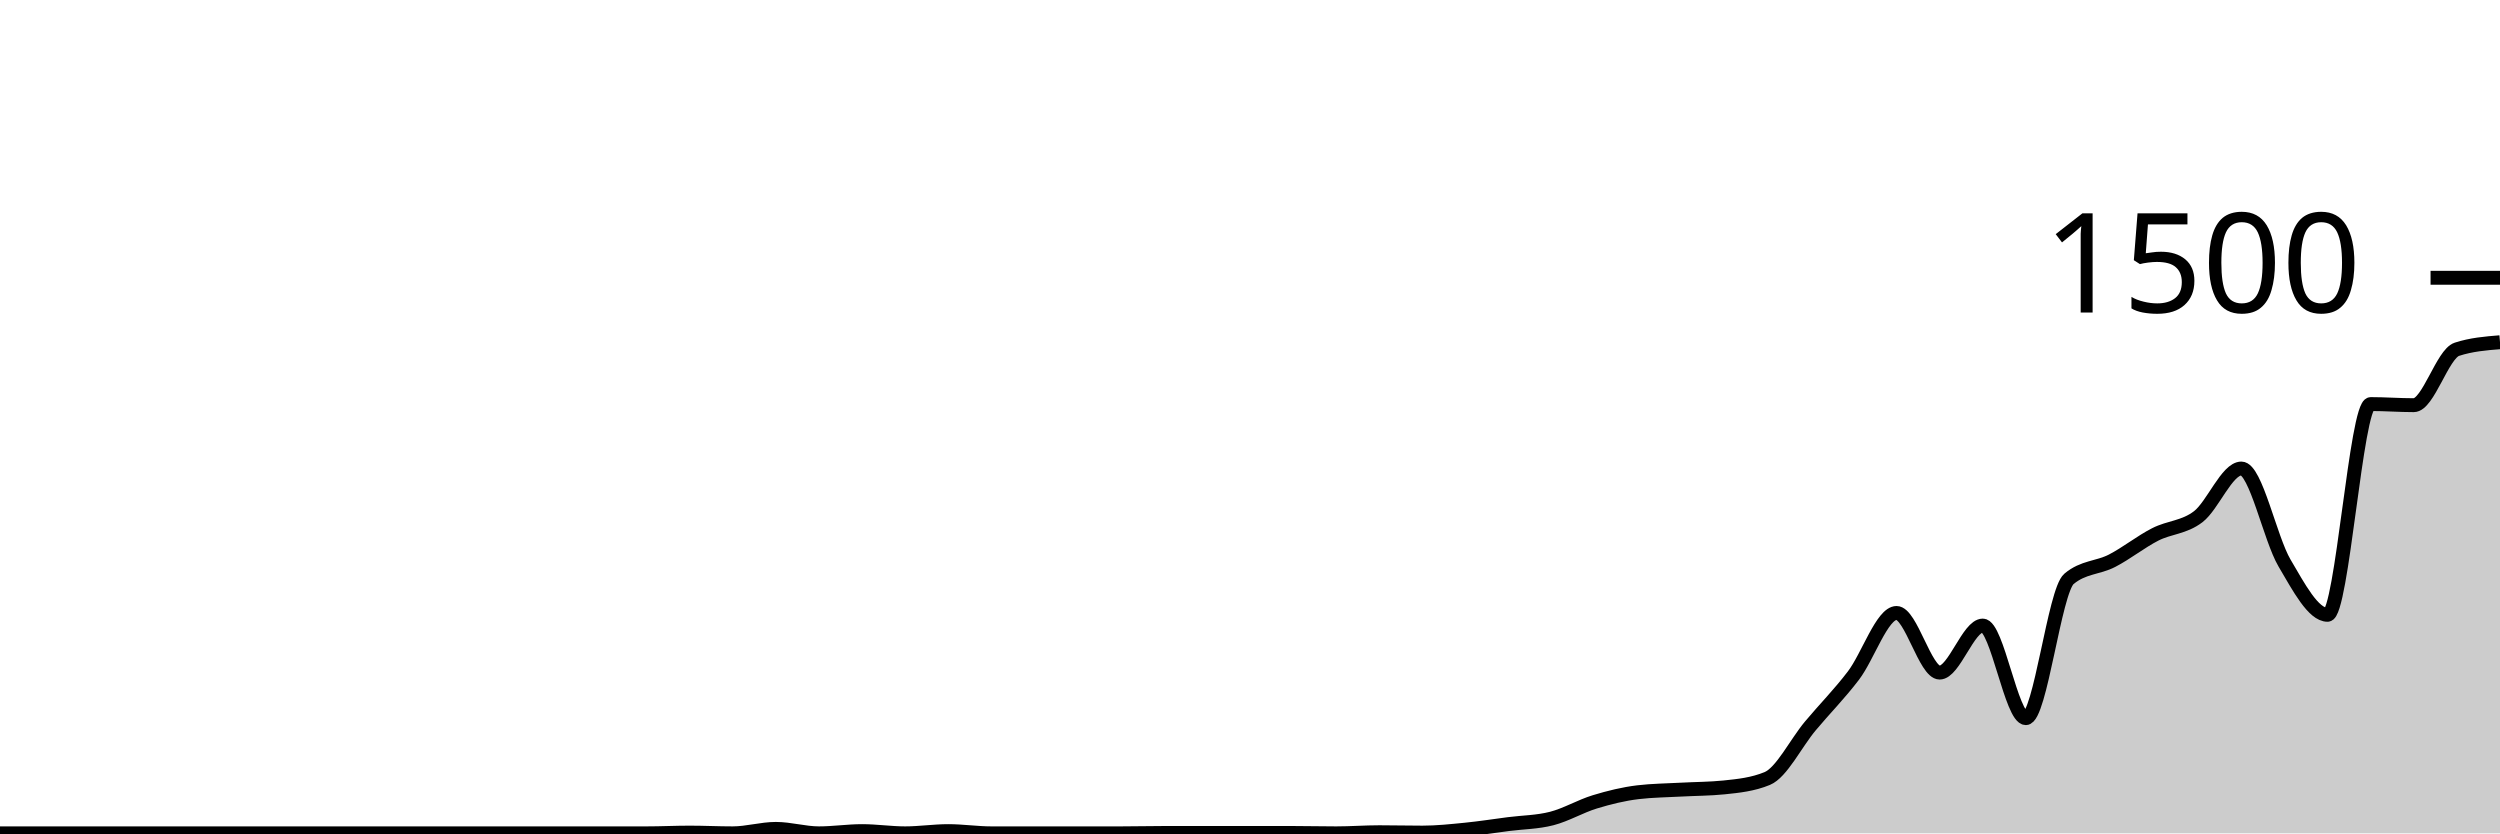
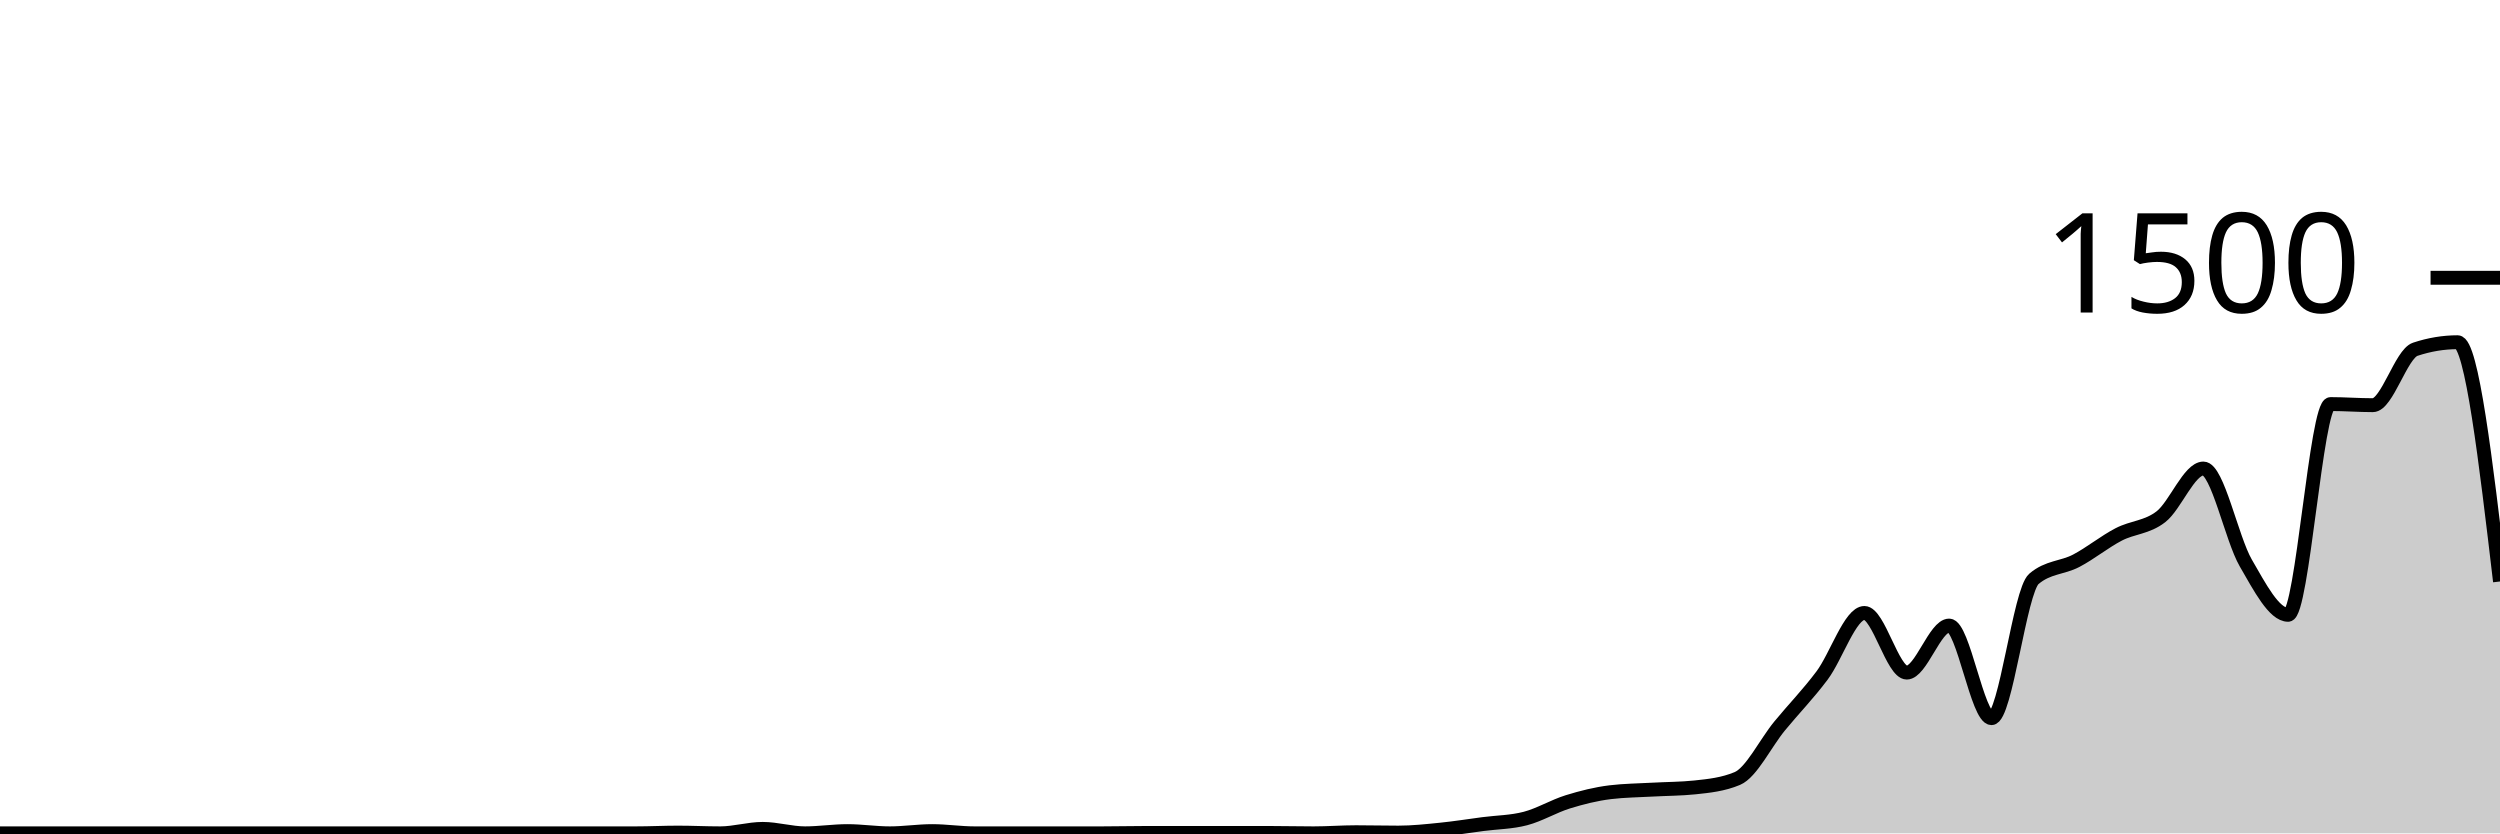
<svg xmlns="http://www.w3.org/2000/svg" viewBox="0 0 180 60">
  <g transform="translate(0,20)">
-     <path class="area" fill="rgba(0, 0, 0, 0.2)" d="M0,40C1.034,40,2.069,40,3.103,40C4.138,40,5.172,40,6.207,40C7.241,40,8.276,40,9.31,40C10.345,40,11.379,40,12.414,40C13.448,40,14.483,40,15.517,40C16.552,40,17.586,40,18.621,40C19.655,40,20.69,40,21.724,40C22.759,40,23.793,40,24.828,40C25.862,40,26.897,40,27.931,40C28.966,40,30,40,31.034,40C32.069,40,33.103,40,34.138,40C35.172,40,36.207,40,37.241,40C38.276,40,39.31,40,40.345,40C41.379,40,42.414,40,43.448,40C44.483,40,45.517,40,46.552,40C47.586,40,48.621,39.947,49.655,39.947C50.69,39.947,51.724,40,52.759,40C53.793,40,54.828,39.68,55.862,39.68C56.897,39.68,57.931,40,58.966,40C60,40,61.034,39.84,62.069,39.84C63.103,39.84,64.138,40,65.172,40C66.207,40,67.241,39.84,68.276,39.84C69.31,39.84,70.345,40,71.379,40C72.414,40,73.448,40,74.483,40C75.517,40,76.552,40,77.586,40C78.621,40,79.655,40,80.69,40C81.724,40,82.759,39.973,83.793,39.973C84.828,39.973,85.862,39.973,86.897,39.973C87.931,39.973,88.966,39.973,90,39.973C91.034,39.973,92.069,39.973,93.103,39.973C94.138,39.973,95.172,40,96.207,40C97.241,40,98.276,39.92,99.31,39.92C100.345,39.92,101.379,39.947,102.414,39.947C103.448,39.947,104.483,39.836,105.517,39.733C106.552,39.631,107.586,39.467,108.621,39.333C109.655,39.2,110.69,39.2,111.724,38.933C112.759,38.667,113.793,38.049,114.828,37.733C115.862,37.418,116.897,37.164,117.931,37.04C118.966,36.916,120,36.911,121.034,36.853C122.069,36.796,123.103,36.8,124.138,36.693C125.172,36.587,126.207,36.48,127.241,36.053C128.276,35.627,129.31,33.502,130.345,32.267C131.379,31.031,132.414,29.996,133.448,28.64C134.483,27.284,135.517,24.133,136.552,24.133C137.586,24.133,138.621,28.427,139.655,28.427C140.69,28.427,141.724,25.04,142.759,25.04C143.793,25.04,144.828,31.707,145.862,31.707C146.897,31.707,147.931,22.551,148.966,21.68C150,20.809,151.034,20.907,152.069,20.373C153.103,19.84,154.138,19.009,155.172,18.48C156.207,17.951,157.241,17.991,158.276,17.2C159.31,16.409,160.345,13.733,161.379,13.733C162.414,13.733,163.448,18.778,164.483,20.533C165.517,22.289,166.552,24.267,167.586,24.267C168.621,24.267,169.655,9.093,170.69,9.093C171.724,9.093,172.759,9.173,173.793,9.173C174.828,9.173,175.862,5.484,176.897,5.147C177.931,4.809,178.966,4.724,180,4.64L180,40C178.966,40,177.931,40,176.897,40C175.862,40,174.828,40,173.793,40C172.759,40,171.724,40,170.69,40C169.655,40,168.621,40,167.586,40C166.552,40,165.517,40,164.483,40C163.448,40,162.414,40,161.379,40C160.345,40,159.31,40,158.276,40C157.241,40,156.207,40,155.172,40C154.138,40,153.103,40,152.069,40C151.034,40,150,40,148.966,40C147.931,40,146.897,40,145.862,40C144.828,40,143.793,40,142.759,40C141.724,40,140.69,40,139.655,40C138.621,40,137.586,40,136.552,40C135.517,40,134.483,40,133.448,40C132.414,40,131.379,40,130.345,40C129.31,40,128.276,40,127.241,40C126.207,40,125.172,40,124.138,40C123.103,40,122.069,40,121.034,40C120,40,118.966,40,117.931,40C116.897,40,115.862,40,114.828,40C113.793,40,112.759,40,111.724,40C110.69,40,109.655,40,108.621,40C107.586,40,106.552,40,105.517,40C104.483,40,103.448,40,102.414,40C101.379,40,100.345,40,99.31,40C98.276,40,97.241,40,96.207,40C95.172,40,94.138,40,93.103,40C92.069,40,91.034,40,90,40C88.966,40,87.931,40,86.897,40C85.862,40,84.828,40,83.793,40C82.759,40,81.724,40,80.69,40C79.655,40,78.621,40,77.586,40C76.552,40,75.517,40,74.483,40C73.448,40,72.414,40,71.379,40C70.345,40,69.31,40,68.276,40C67.241,40,66.207,40,65.172,40C64.138,40,63.103,40,62.069,40C61.034,40,60,40,58.966,40C57.931,40,56.897,40,55.862,40C54.828,40,53.793,40,52.759,40C51.724,40,50.69,40,49.655,40C48.621,40,47.586,40,46.552,40C45.517,40,44.483,40,43.448,40C42.414,40,41.379,40,40.345,40C39.31,40,38.276,40,37.241,40C36.207,40,35.172,40,34.138,40C33.103,40,32.069,40,31.034,40C30,40,28.966,40,27.931,40C26.897,40,25.862,40,24.828,40C23.793,40,22.759,40,21.724,40C20.69,40,19.655,40,18.621,40C17.586,40,16.552,40,15.517,40C14.483,40,13.448,40,12.414,40C11.379,40,10.345,40,9.31,40C8.276,40,7.241,40,6.207,40C5.172,40,4.138,40,3.103,40C2.069,40,1.034,40,0,40Z" />
-     <path class="line" stroke="black" fill="none" d="M0,40C1.034,40,2.069,40,3.103,40C4.138,40,5.172,40,6.207,40C7.241,40,8.276,40,9.31,40C10.345,40,11.379,40,12.414,40C13.448,40,14.483,40,15.517,40C16.552,40,17.586,40,18.621,40C19.655,40,20.69,40,21.724,40C22.759,40,23.793,40,24.828,40C25.862,40,26.897,40,27.931,40C28.966,40,30,40,31.034,40C32.069,40,33.103,40,34.138,40C35.172,40,36.207,40,37.241,40C38.276,40,39.31,40,40.345,40C41.379,40,42.414,40,43.448,40C44.483,40,45.517,40,46.552,40C47.586,40,48.621,39.947,49.655,39.947C50.69,39.947,51.724,40,52.759,40C53.793,40,54.828,39.68,55.862,39.68C56.897,39.68,57.931,40,58.966,40C60,40,61.034,39.84,62.069,39.84C63.103,39.84,64.138,40,65.172,40C66.207,40,67.241,39.84,68.276,39.84C69.31,39.84,70.345,40,71.379,40C72.414,40,73.448,40,74.483,40C75.517,40,76.552,40,77.586,40C78.621,40,79.655,40,80.69,40C81.724,40,82.759,39.973,83.793,39.973C84.828,39.973,85.862,39.973,86.897,39.973C87.931,39.973,88.966,39.973,90,39.973C91.034,39.973,92.069,39.973,93.103,39.973C94.138,39.973,95.172,40,96.207,40C97.241,40,98.276,39.92,99.31,39.92C100.345,39.92,101.379,39.947,102.414,39.947C103.448,39.947,104.483,39.836,105.517,39.733C106.552,39.631,107.586,39.467,108.621,39.333C109.655,39.2,110.69,39.2,111.724,38.933C112.759,38.667,113.793,38.049,114.828,37.733C115.862,37.418,116.897,37.164,117.931,37.04C118.966,36.916,120,36.911,121.034,36.853C122.069,36.796,123.103,36.8,124.138,36.693C125.172,36.587,126.207,36.48,127.241,36.053C128.276,35.627,129.31,33.502,130.345,32.267C131.379,31.031,132.414,29.996,133.448,28.64C134.483,27.284,135.517,24.133,136.552,24.133C137.586,24.133,138.621,28.427,139.655,28.427C140.69,28.427,141.724,25.04,142.759,25.04C143.793,25.04,144.828,31.707,145.862,31.707C146.897,31.707,147.931,22.551,148.966,21.68C150,20.809,151.034,20.907,152.069,20.373C153.103,19.84,154.138,19.009,155.172,18.48C156.207,17.951,157.241,17.991,158.276,17.2C159.31,16.409,160.345,13.733,161.379,13.733C162.414,13.733,163.448,18.778,164.483,20.533C165.517,22.289,166.552,24.267,167.586,24.267C168.621,24.267,169.655,9.093,170.69,9.093C171.724,9.093,172.759,9.173,173.793,9.173C174.828,9.173,175.862,5.484,176.897,5.147C177.931,4.809,178.966,4.724,180,4.64" />
+     <path class="area" fill="rgba(0, 0, 0, 0.2)" d="M0,40C1.017,40,2.034,40,3.051,40C4.068,40,5.085,40,6.102,40C7.119,40,8.136,40,9.153,40C10.169,40,11.186,40,12.203,40C13.22,40,14.237,40,15.254,40C16.271,40,17.288,40,18.305,40C19.322,40,20.339,40,21.356,40C22.373,40,23.39,40,24.407,40C25.424,40,26.441,40,27.458,40C28.475,40,29.492,40,30.508,40C31.525,40,32.542,40,33.559,40C34.576,40,35.593,40,36.61,40C37.627,40,38.644,40,39.661,40C40.678,40,41.695,40,42.712,40C43.729,40,44.746,40,45.763,40C46.78,40,47.797,39.947,48.814,39.947C49.831,39.947,50.847,40,51.864,40C52.881,40,53.898,39.68,54.915,39.68C55.932,39.68,56.949,40,57.966,40C58.983,40,60,39.84,61.017,39.84C62.034,39.84,63.051,40,64.068,40C65.085,40,66.102,39.84,67.119,39.84C68.136,39.84,69.153,40,70.169,40C71.186,40,72.203,40,73.22,40C74.237,40,75.254,40,76.271,40C77.288,40,78.305,40,79.322,40C80.339,40,81.356,39.973,82.373,39.973C83.39,39.973,84.407,39.973,85.424,39.973C86.441,39.973,87.458,39.973,88.475,39.973C89.492,39.973,90.508,39.973,91.525,39.973C92.542,39.973,93.559,40,94.576,40C95.593,40,96.61,39.92,97.627,39.92C98.644,39.92,99.661,39.947,100.678,39.947C101.695,39.947,102.712,39.836,103.729,39.733C104.746,39.631,105.763,39.467,106.78,39.333C107.797,39.2,108.814,39.2,109.831,38.933C110.847,38.667,111.864,38.049,112.881,37.733C113.898,37.418,114.915,37.164,115.932,37.04C116.949,36.916,117.966,36.911,118.983,36.853C120,36.796,121.017,36.8,122.034,36.693C123.051,36.587,124.068,36.48,125.085,36.053C126.102,35.627,127.119,33.502,128.136,32.267C129.153,31.031,130.169,29.996,131.186,28.64C132.203,27.284,133.22,24.133,134.237,24.133C135.254,24.133,136.271,28.427,137.288,28.427C138.305,28.427,139.322,25.04,140.339,25.04C141.356,25.04,142.373,31.707,143.39,31.707C144.407,31.707,145.424,22.551,146.441,21.68C147.458,20.809,148.475,20.907,149.492,20.373C150.508,19.84,151.525,19.009,152.542,18.48C153.559,17.951,154.576,17.991,155.593,17.2C156.61,16.409,157.627,13.733,158.644,13.733C159.661,13.733,160.678,18.778,161.695,20.533C162.712,22.289,163.729,24.267,164.746,24.267C165.763,24.267,166.78,9.093,167.797,9.093C168.814,9.093,169.831,9.173,170.847,9.173C171.864,9.173,172.881,5.484,173.898,5.147C174.915,4.809,175.932,4.64,176.949,4.64C177.966,4.64,178.983,13.253,180,21.867L180,40C178.983,40,177.966,40,176.949,40C175.932,40,174.915,40,173.898,40C172.881,40,171.864,40,170.847,40C169.831,40,168.814,40,167.797,40C166.78,40,165.763,40,164.746,40C163.729,40,162.712,40,161.695,40C160.678,40,159.661,40,158.644,40C157.627,40,156.61,40,155.593,40C154.576,40,153.559,40,152.542,40C151.525,40,150.508,40,149.492,40C148.475,40,147.458,40,146.441,40C145.424,40,144.407,40,143.39,40C142.373,40,141.356,40,140.339,40C139.322,40,138.305,40,137.288,40C136.271,40,135.254,40,134.237,40C133.22,40,132.203,40,131.186,40C130.169,40,129.153,40,128.136,40C127.119,40,126.102,40,125.085,40C124.068,40,123.051,40,122.034,40C121.017,40,120,40,118.983,40C117.966,40,116.949,40,115.932,40C114.915,40,113.898,40,112.881,40C111.864,40,110.847,40,109.831,40C108.814,40,107.797,40,106.78,40C105.763,40,104.746,40,103.729,40C102.712,40,101.695,40,100.678,40C99.661,40,98.644,40,97.627,40C96.61,40,95.593,40,94.576,40C93.559,40,92.542,40,91.525,40C90.508,40,89.492,40,88.475,40C87.458,40,86.441,40,85.424,40C84.407,40,83.39,40,82.373,40C81.356,40,80.339,40,79.322,40C78.305,40,77.288,40,76.271,40C75.254,40,74.237,40,73.22,40C72.203,40,71.186,40,70.169,40C69.153,40,68.136,40,67.119,40C66.102,40,65.085,40,64.068,40C63.051,40,62.034,40,61.017,40C60,40,58.983,40,57.966,40C56.949,40,55.932,40,54.915,40C53.898,40,52.881,40,51.864,40C50.847,40,49.831,40,48.814,40C47.797,40,46.78,40,45.763,40C44.746,40,43.729,40,42.712,40C41.695,40,40.678,40,39.661,40C38.644,40,37.627,40,36.61,40C35.593,40,34.576,40,33.559,40C32.542,40,31.525,40,30.508,40C29.492,40,28.475,40,27.458,40C26.441,40,25.424,40,24.407,40C23.39,40,22.373,40,21.356,40C20.339,40,19.322,40,18.305,40C17.288,40,16.271,40,15.254,40C14.237,40,13.22,40,12.203,40C11.186,40,10.169,40,9.153,40C8.136,40,7.119,40,6.102,40C5.085,40,4.068,40,3.051,40C2.034,40,1.017,40,0,40Z" />
+     <path class="line" stroke="black" fill="none" d="M0,40C1.017,40,2.034,40,3.051,40C4.068,40,5.085,40,6.102,40C7.119,40,8.136,40,9.153,40C10.169,40,11.186,40,12.203,40C13.22,40,14.237,40,15.254,40C16.271,40,17.288,40,18.305,40C19.322,40,20.339,40,21.356,40C22.373,40,23.39,40,24.407,40C25.424,40,26.441,40,27.458,40C28.475,40,29.492,40,30.508,40C31.525,40,32.542,40,33.559,40C34.576,40,35.593,40,36.61,40C37.627,40,38.644,40,39.661,40C40.678,40,41.695,40,42.712,40C43.729,40,44.746,40,45.763,40C46.78,40,47.797,39.947,48.814,39.947C49.831,39.947,50.847,40,51.864,40C52.881,40,53.898,39.68,54.915,39.68C55.932,39.68,56.949,40,57.966,40C58.983,40,60,39.84,61.017,39.84C62.034,39.84,63.051,40,64.068,40C65.085,40,66.102,39.84,67.119,39.84C68.136,39.84,69.153,40,70.169,40C71.186,40,72.203,40,73.22,40C74.237,40,75.254,40,76.271,40C77.288,40,78.305,40,79.322,40C80.339,40,81.356,39.973,82.373,39.973C83.39,39.973,84.407,39.973,85.424,39.973C86.441,39.973,87.458,39.973,88.475,39.973C89.492,39.973,90.508,39.973,91.525,39.973C92.542,39.973,93.559,40,94.576,40C95.593,40,96.61,39.92,97.627,39.92C98.644,39.92,99.661,39.947,100.678,39.947C101.695,39.947,102.712,39.836,103.729,39.733C104.746,39.631,105.763,39.467,106.78,39.333C107.797,39.2,108.814,39.2,109.831,38.933C110.847,38.667,111.864,38.049,112.881,37.733C113.898,37.418,114.915,37.164,115.932,37.04C116.949,36.916,117.966,36.911,118.983,36.853C120,36.796,121.017,36.8,122.034,36.693C123.051,36.587,124.068,36.48,125.085,36.053C126.102,35.627,127.119,33.502,128.136,32.267C129.153,31.031,130.169,29.996,131.186,28.64C132.203,27.284,133.22,24.133,134.237,24.133C135.254,24.133,136.271,28.427,137.288,28.427C138.305,28.427,139.322,25.04,140.339,25.04C141.356,25.04,142.373,31.707,143.39,31.707C144.407,31.707,145.424,22.551,146.441,21.68C147.458,20.809,148.475,20.907,149.492,20.373C150.508,19.84,151.525,19.009,152.542,18.48C153.559,17.951,154.576,17.991,155.593,17.2C156.61,16.409,157.627,13.733,158.644,13.733C159.661,13.733,160.678,18.778,161.695,20.533C162.712,22.289,163.729,24.267,164.746,24.267C165.763,24.267,166.78,9.093,167.797,9.093C168.814,9.093,169.831,9.173,170.847,9.173C171.864,9.173,172.881,5.484,173.898,5.147C174.915,4.809,175.932,4.64,176.949,4.64C177.966,4.64,178.983,13.253,180,21.867" />
    <path class="axis-ceiling" stroke-width="1" stroke="black" fill="none" d="M175,0L180,0" />
    <text class="axis-ceiling-label" font-family="sans-serif" text-anchor="end" font-size="10px" x="170" y="2.5">1500</text>
  </g>
</svg>
